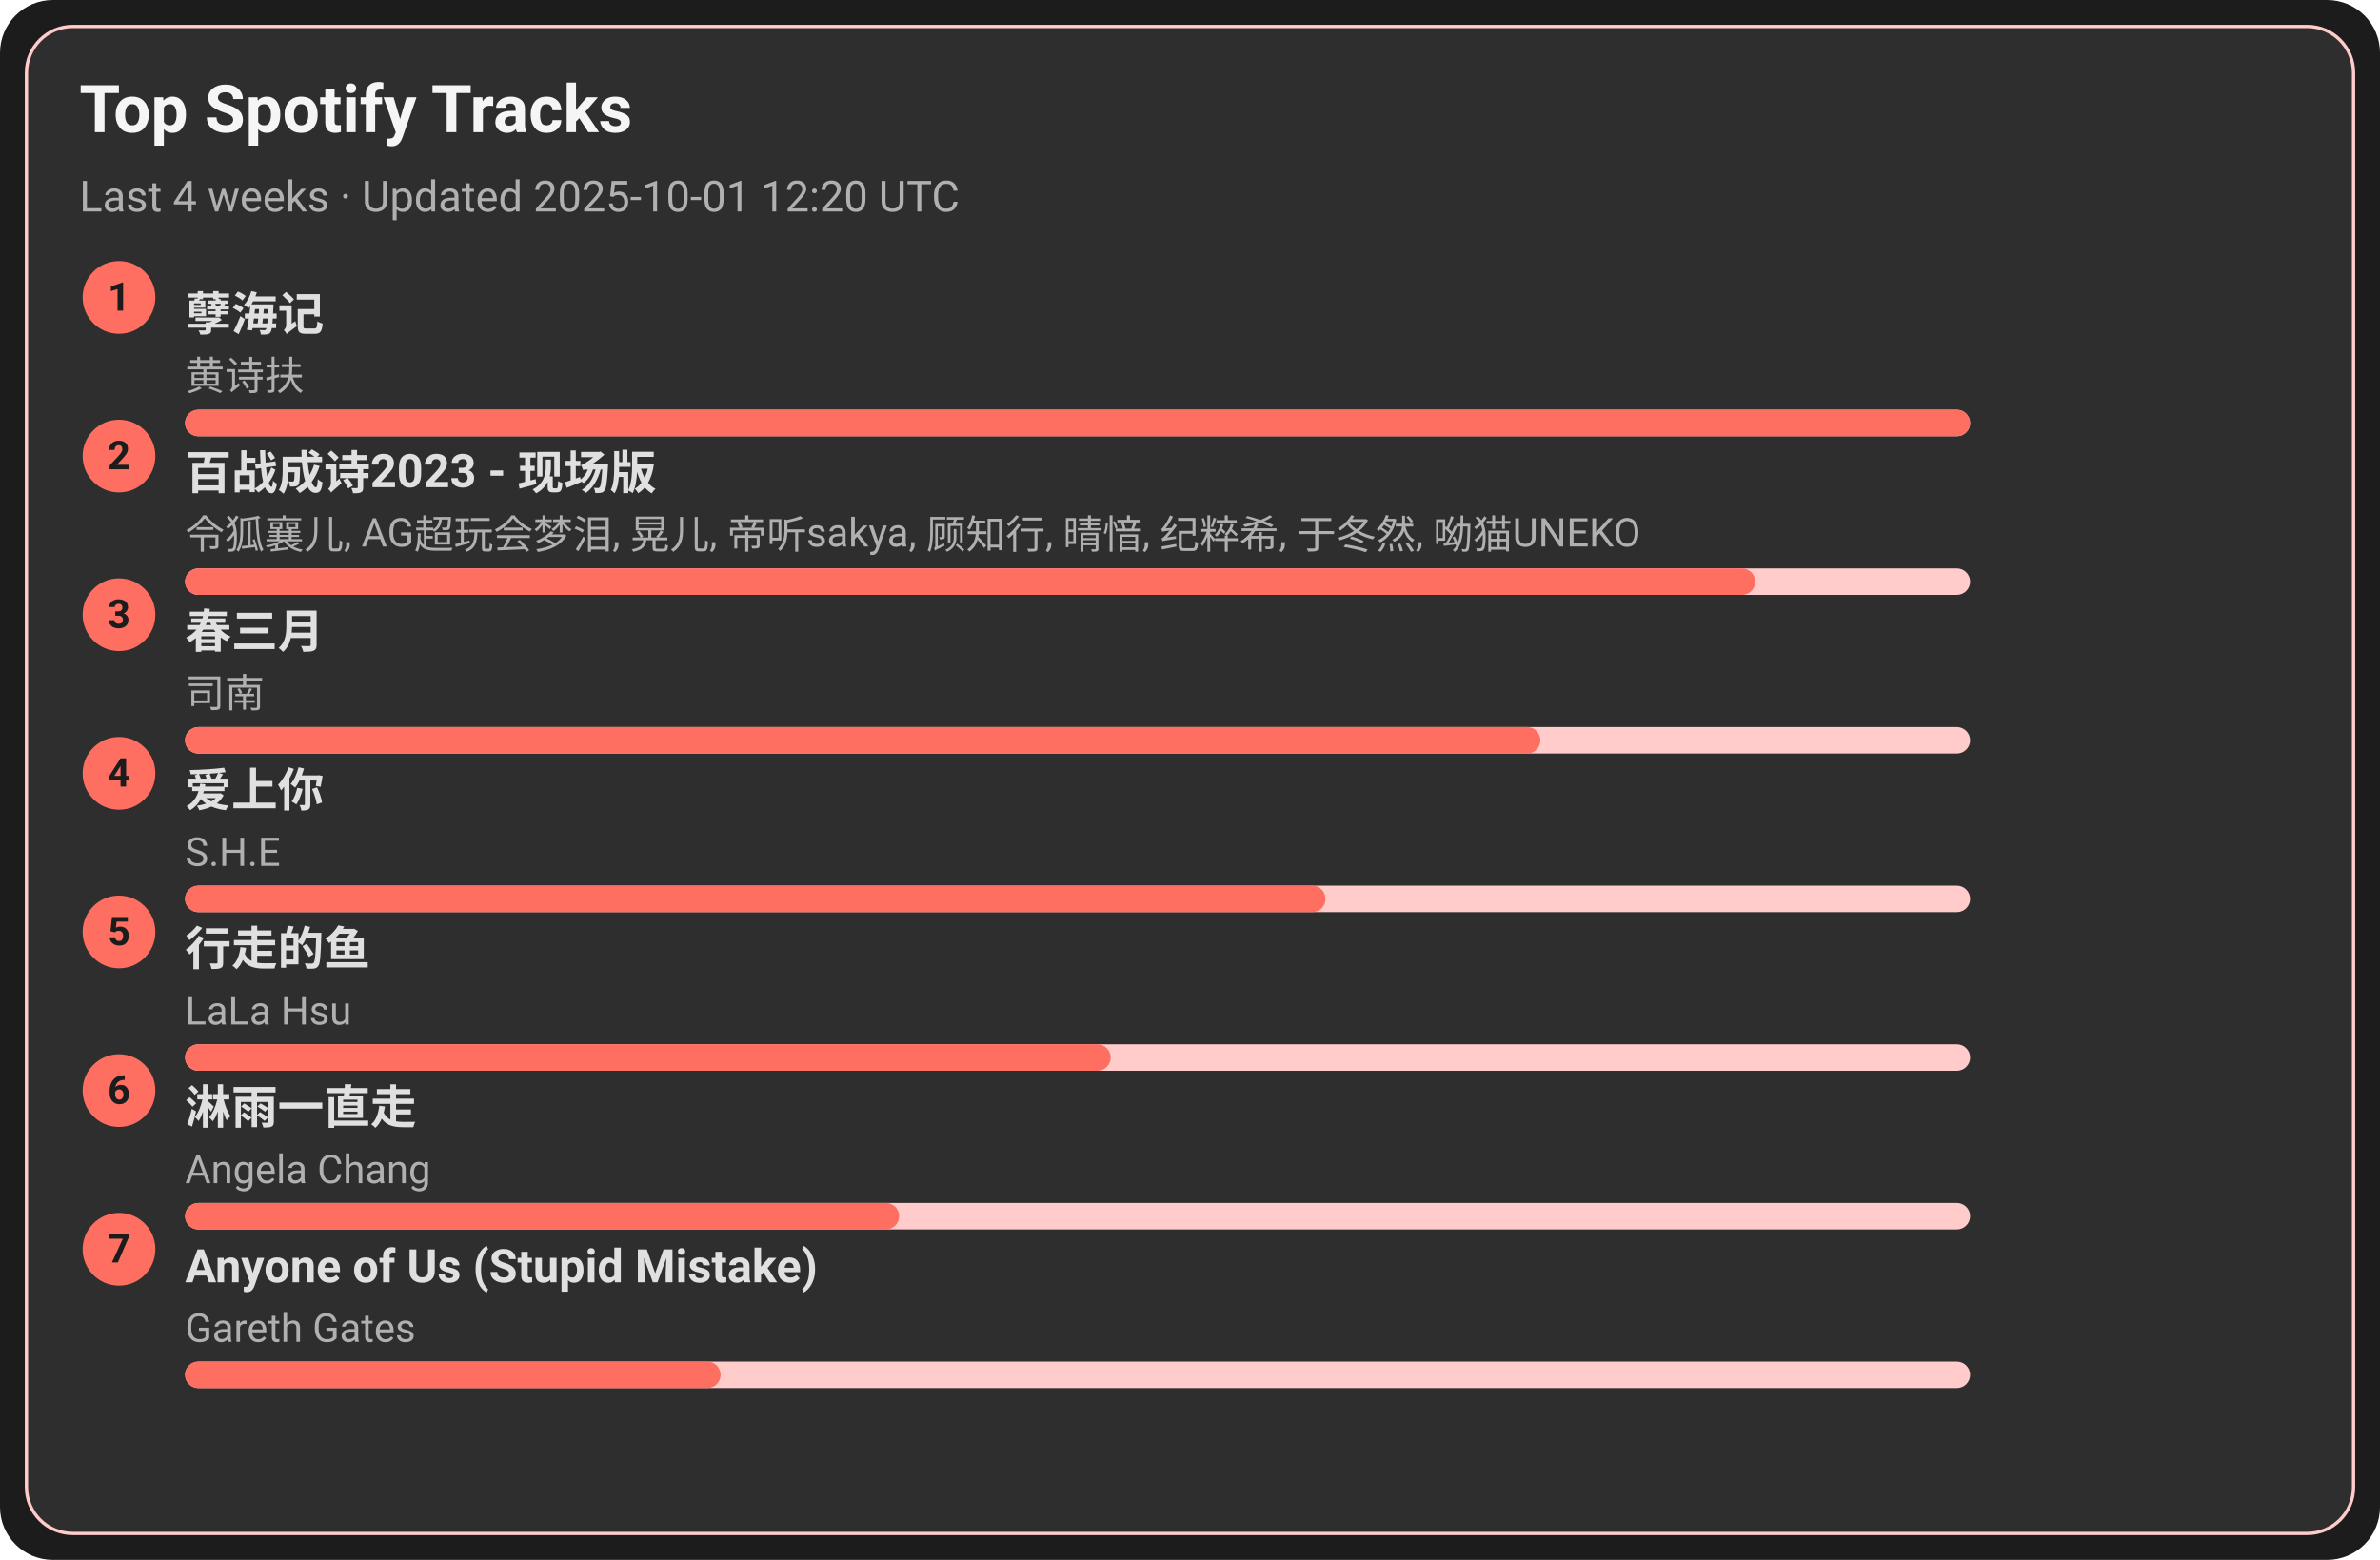
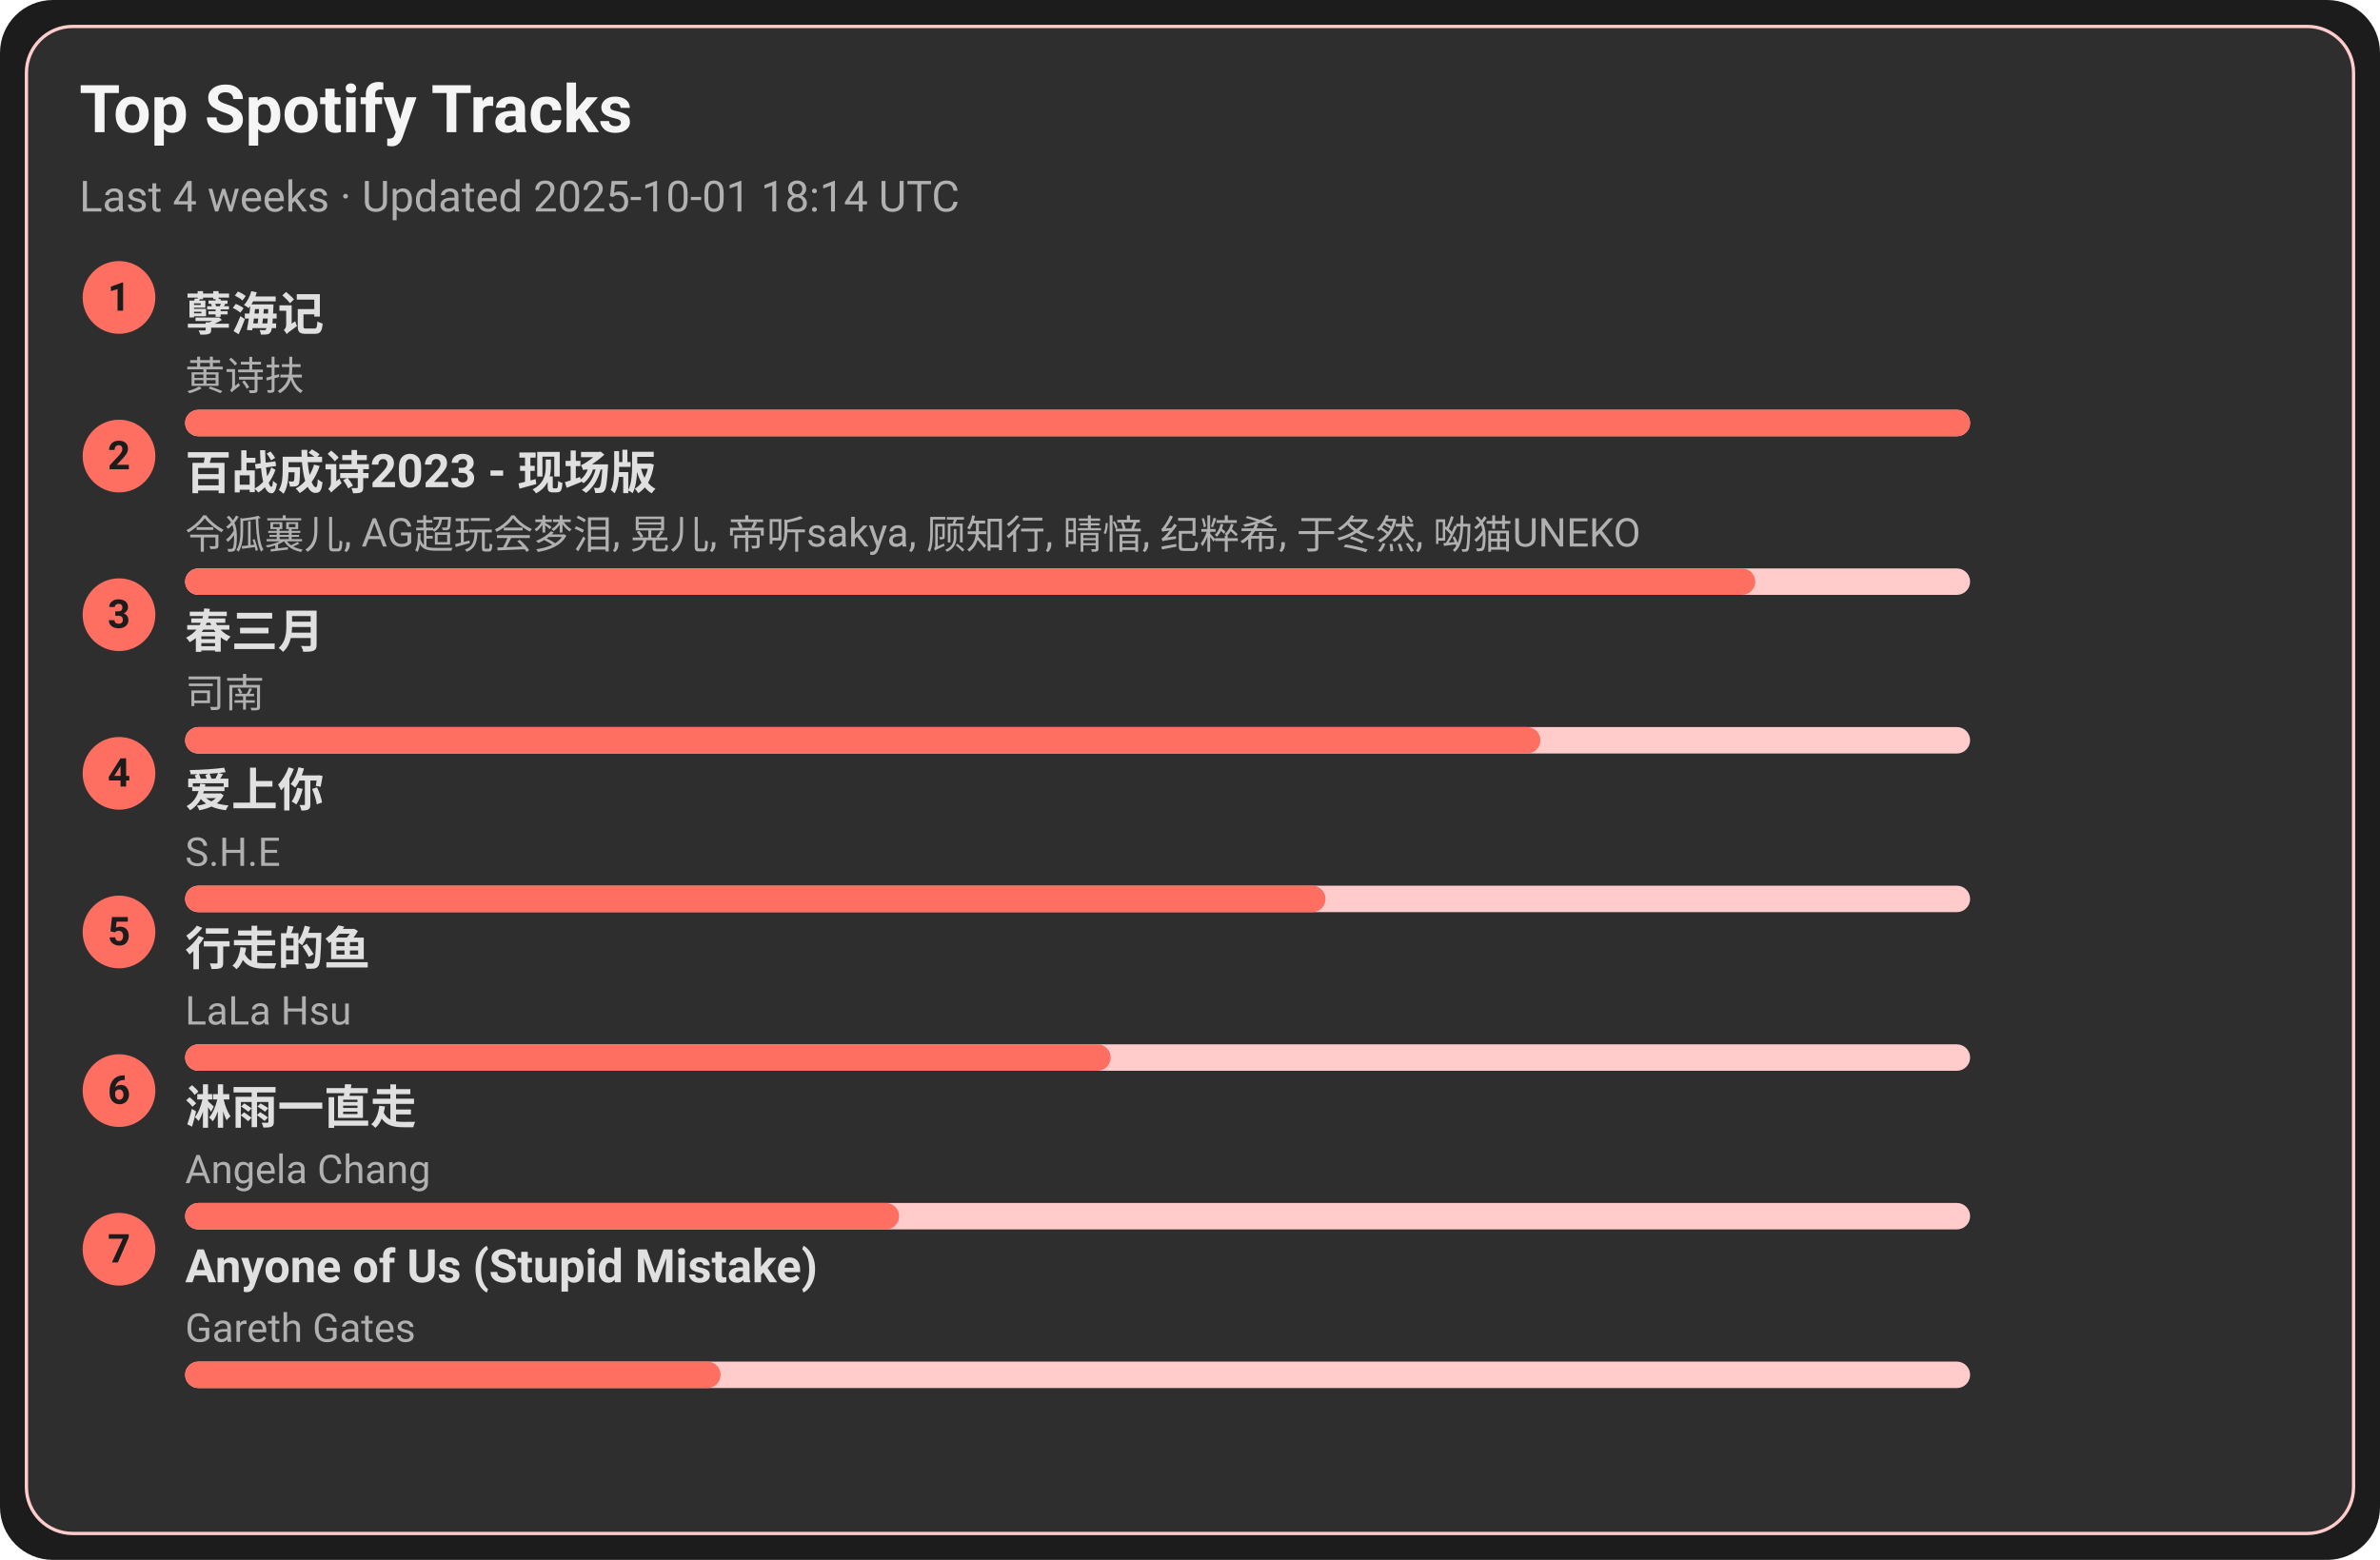
<svg xmlns="http://www.w3.org/2000/svg" width="720" height="472" viewBox="0 0 720 472">
  <style>text{font-family:-apple-system,BlinkMacSystemFont,Segoe UI,Roboto,Ubuntu,Helvetica Neue,Arial,Noto Sans,sans-serif}</style>
  <rect width="720" height="472" rx="16" fill="#1c1c1c" />
  <rect x="8" y="8" width="704" height="456" rx="14" fill="#2e2e2e" stroke="#ffcccb" />
  <text x="24" y="40" font-size="20" fill="#f5f5f5" font-weight="600">Top Spotify Tracks</text>
-   <text x="24" y="64" font-size="13" fill="#b0b0b0">Last 4 weeks · Updated 2025-10-01 12:20 UTC</text>
+   <text x="24" y="64" font-size="13" fill="#b0b0b0">Last 4 weeks · Updated 2025-10-01 18:14 UTC</text>
  <circle cx="36" cy="90" r="11" fill="#ff6f61" />
  <text x="36" y="94" text-anchor="middle" font-size="12" fill="#1c1c1c" font-weight="700">1</text>
  <a href="https://open.spotify.com/track/3eIovUMhirNN6btJbpzNqD" target="_blank" rel="noopener noreferrer">
    <text x="56" y="100" font-size="14" fill="#e0e0e0" font-weight="600">孽海记</text>
  </a>
  <text x="56" y="118" font-size="12" fill="#b0b0b0">黄诗扶</text>
  <rect x="56" y="124" width="540" height="8" rx="4" fill="#ffcccb" />
  <rect x="56" y="124" width="540" height="8" rx="4" fill="#ff6f61" />
  <circle cx="36" cy="138" r="11" fill="#ff6f61" />
  <text x="36" y="142" text-anchor="middle" font-size="12" fill="#1c1c1c" font-weight="700">2</text>
  <a href="https://open.spotify.com/track/2gttnS8fWnDwziLFt2TLEi" target="_blank" rel="noopener noreferrer">
    <text x="56" y="148" font-size="14" fill="#e0e0e0" font-weight="600">百战成诗2023 - 现场版</text>
  </a>
  <text x="56" y="166" font-size="12" fill="#b0b0b0">令狐襄儿, AG超玩会梦泪, 晃儿, 帝听sakya, 顾知行, 晴愔, 纪粹希, 于冬然, 呦猫UNEKO</text>
  <rect x="56" y="172" width="540" height="8" rx="4" fill="#ffcccb" />
  <rect x="56" y="172" width="475" height="8" rx="4" fill="#ff6f61" />
  <circle cx="36" cy="186" r="11" fill="#ff6f61" />
  <text x="36" y="190" text-anchor="middle" font-size="12" fill="#1c1c1c" font-weight="700">3</text>
  <a href="https://open.spotify.com/track/5A9BOP4WTk2UayDlMb8w98" target="_blank" rel="noopener noreferrer">
    <text x="56" y="196" font-size="14" fill="#e0e0e0" font-weight="600">春三月</text>
  </a>
  <text x="56" y="214" font-size="12" fill="#b0b0b0">司南</text>
  <rect x="56" y="220" width="540" height="8" rx="4" fill="#ffcccb" />
  <rect x="56" y="220" width="410" height="8" rx="4" fill="#ff6f61" />
  <circle cx="36" cy="234" r="11" fill="#ff6f61" />
  <text x="36" y="238" text-anchor="middle" font-size="12" fill="#1c1c1c" font-weight="700">4</text>
  <a href="https://open.spotify.com/track/4hcNpo1rtbzyNswsM5byTf" target="_blank" rel="noopener noreferrer">
    <text x="56" y="244" font-size="14" fill="#e0e0e0" font-weight="600">爱上你</text>
  </a>
  <text x="56" y="262" font-size="12" fill="#b0b0b0">S.H.E</text>
  <rect x="56" y="268" width="540" height="8" rx="4" fill="#ffcccb" />
  <rect x="56" y="268" width="345" height="8" rx="4" fill="#ff6f61" />
  <circle cx="36" cy="282" r="11" fill="#ff6f61" />
  <text x="36" y="286" text-anchor="middle" font-size="12" fill="#1c1c1c" font-weight="700">5</text>
  <a href="https://open.spotify.com/track/5tGyQ1cWTaHBfZSHWr8AZb" target="_blank" rel="noopener noreferrer">
    <text x="56" y="292" font-size="14" fill="#e0e0e0" font-weight="600">行走的鱼</text>
  </a>
  <text x="56" y="310" font-size="12" fill="#b0b0b0">LaLa Hsu</text>
  <rect x="56" y="316" width="540" height="8" rx="4" fill="#ffcccb" />
  <rect x="56" y="316" width="280" height="8" rx="4" fill="#ff6f61" />
  <circle cx="36" cy="330" r="11" fill="#ff6f61" />
  <text x="36" y="334" text-anchor="middle" font-size="12" fill="#1c1c1c" font-weight="700">6</text>
  <a href="https://open.spotify.com/track/5AwdQtK9c0ogafVxM8EWte" target="_blank" rel="noopener noreferrer">
    <text x="56" y="340" font-size="14" fill="#e0e0e0" font-weight="600">淋雨一直走</text>
  </a>
  <text x="56" y="358" font-size="12" fill="#b0b0b0">Angela Chang</text>
  <rect x="56" y="364" width="540" height="8" rx="4" fill="#ffcccb" />
  <rect x="56" y="364" width="216" height="8" rx="4" fill="#ff6f61" />
  <circle cx="36" cy="378" r="11" fill="#ff6f61" />
  <text x="36" y="382" text-anchor="middle" font-size="12" fill="#1c1c1c" font-weight="700">7</text>
  <a href="https://open.spotify.com/track/7KZo8AI9F3Vnn3FXEYBL9f" target="_blank" rel="noopener noreferrer">
    <text x="56" y="388" font-size="14" fill="#e0e0e0" font-weight="600">Anyone of Us (Stupid Mistake)</text>
  </a>
  <text x="56" y="406" font-size="12" fill="#b0b0b0">Gareth Gates</text>
  <rect x="56" y="412" width="540" height="8" rx="4" fill="#ffcccb" />
  <rect x="56" y="412" width="162" height="8" rx="4" fill="#ff6f61" />
</svg>
